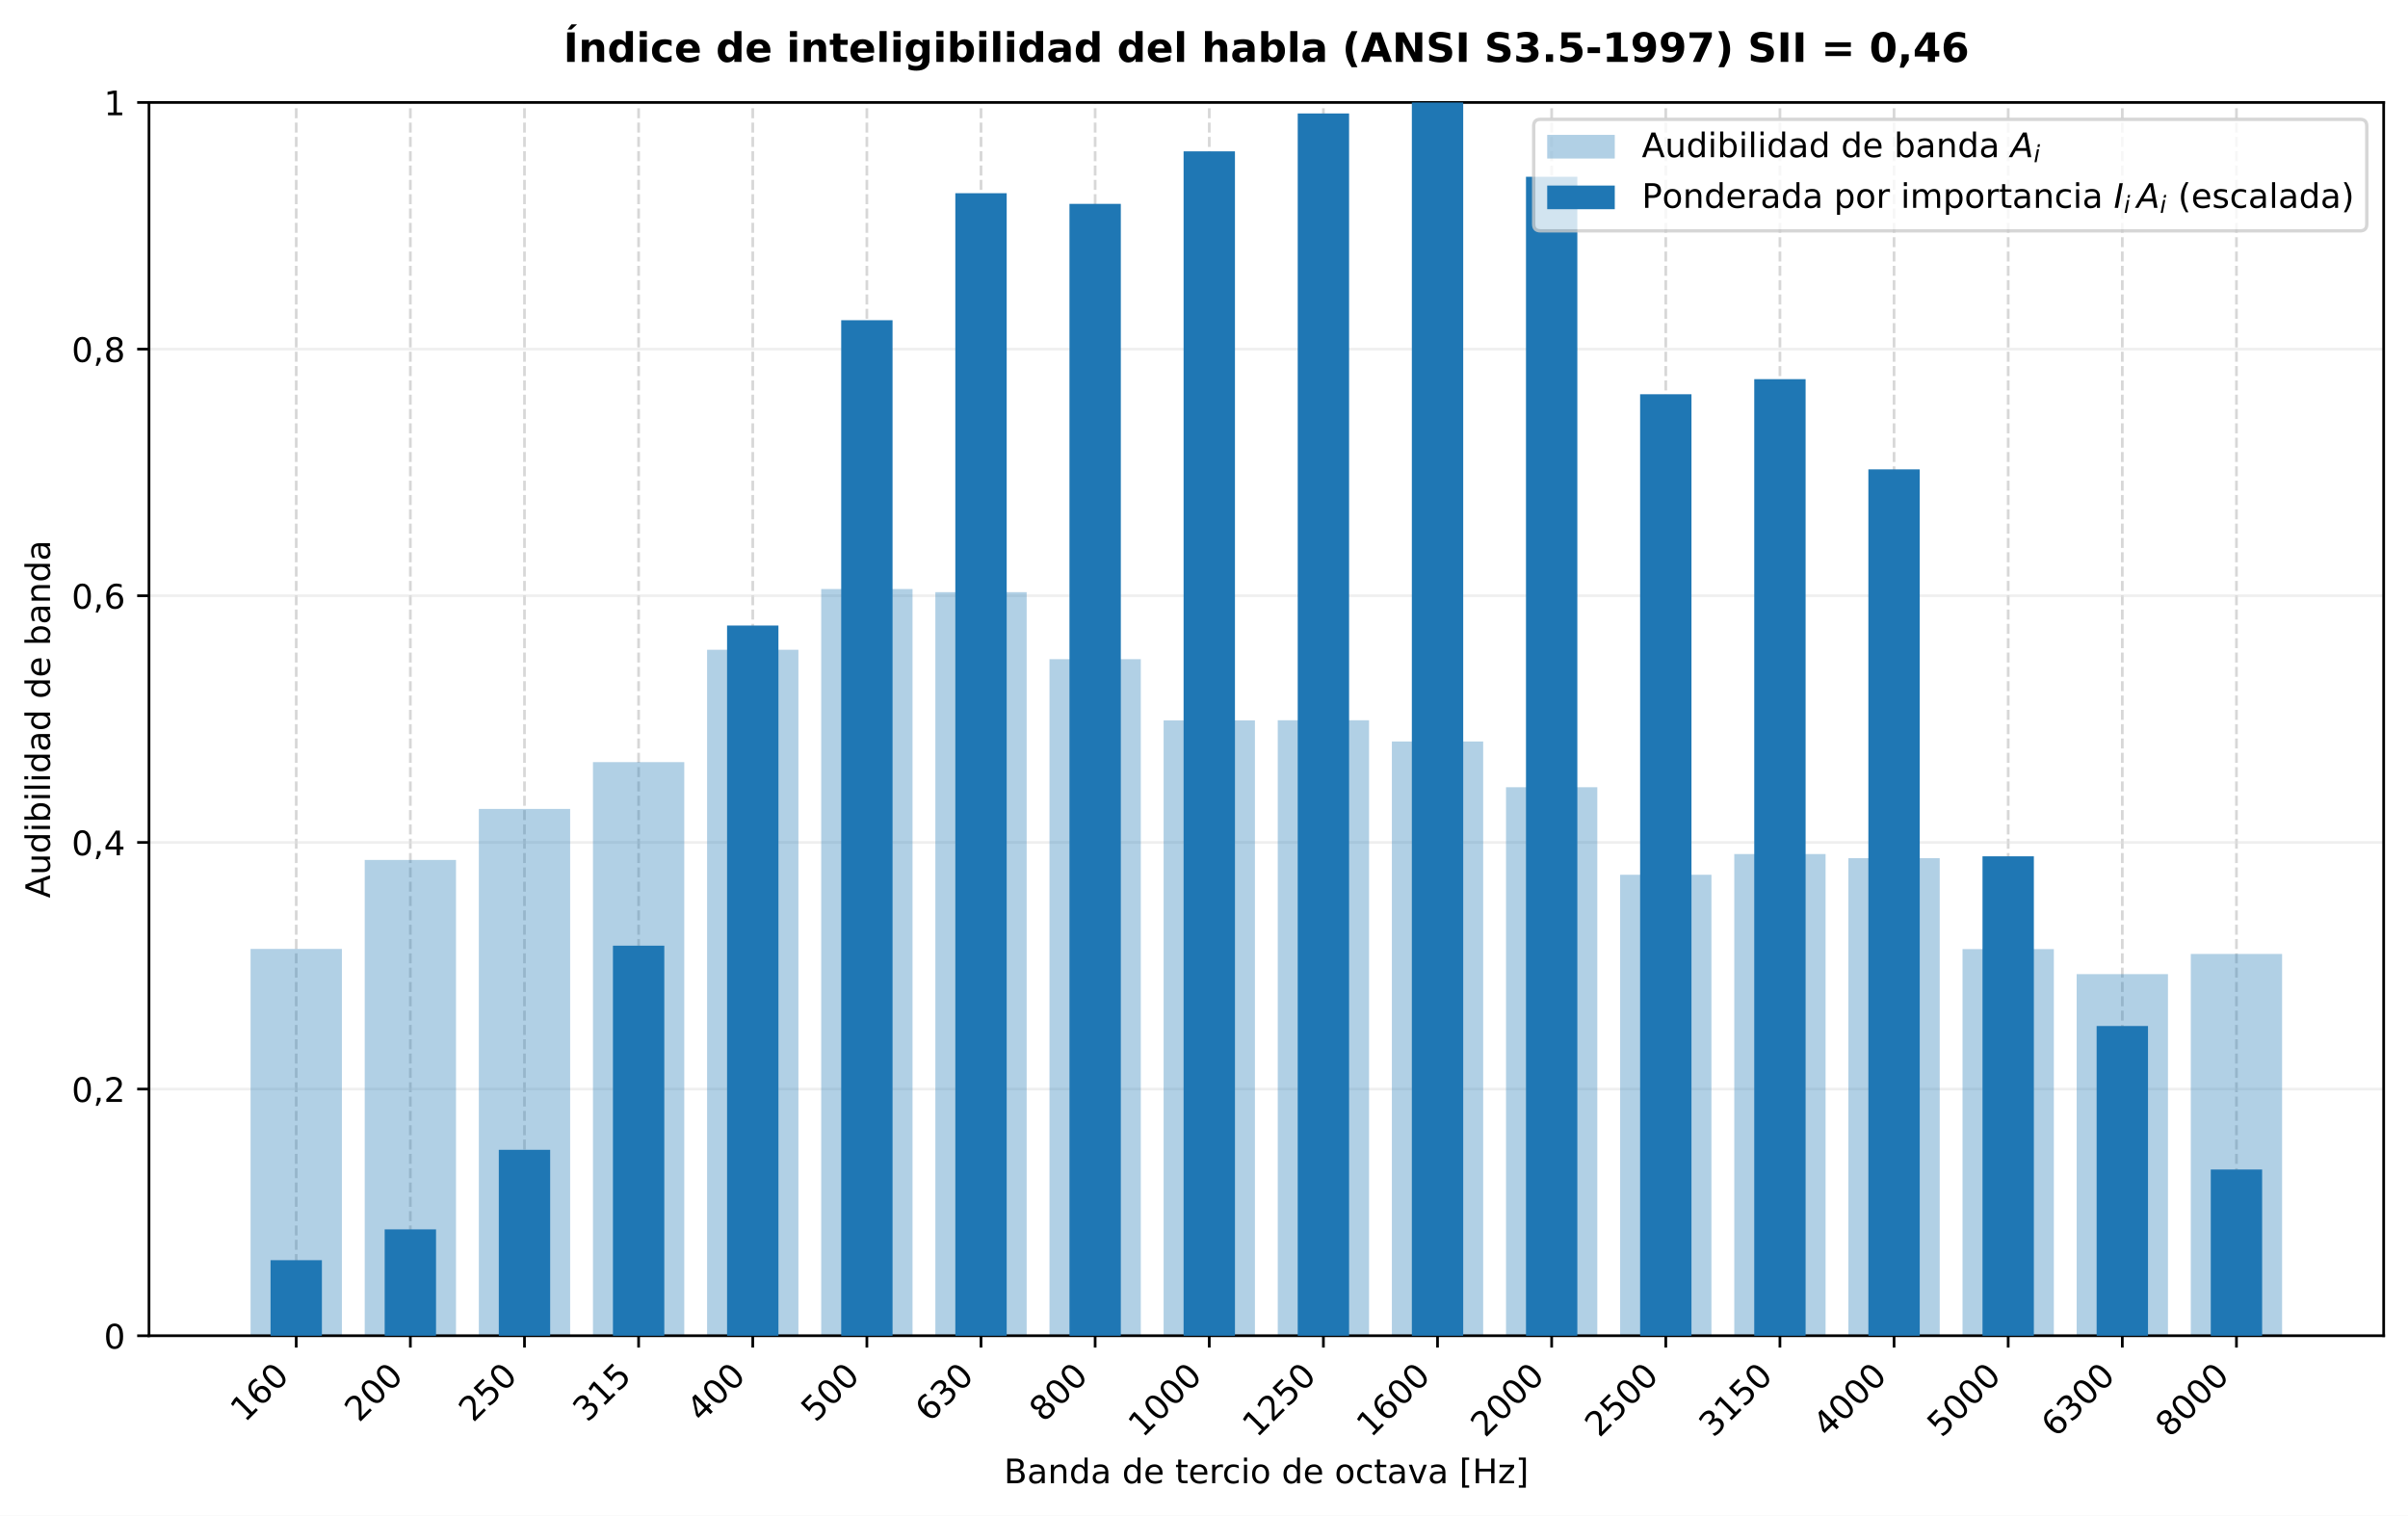
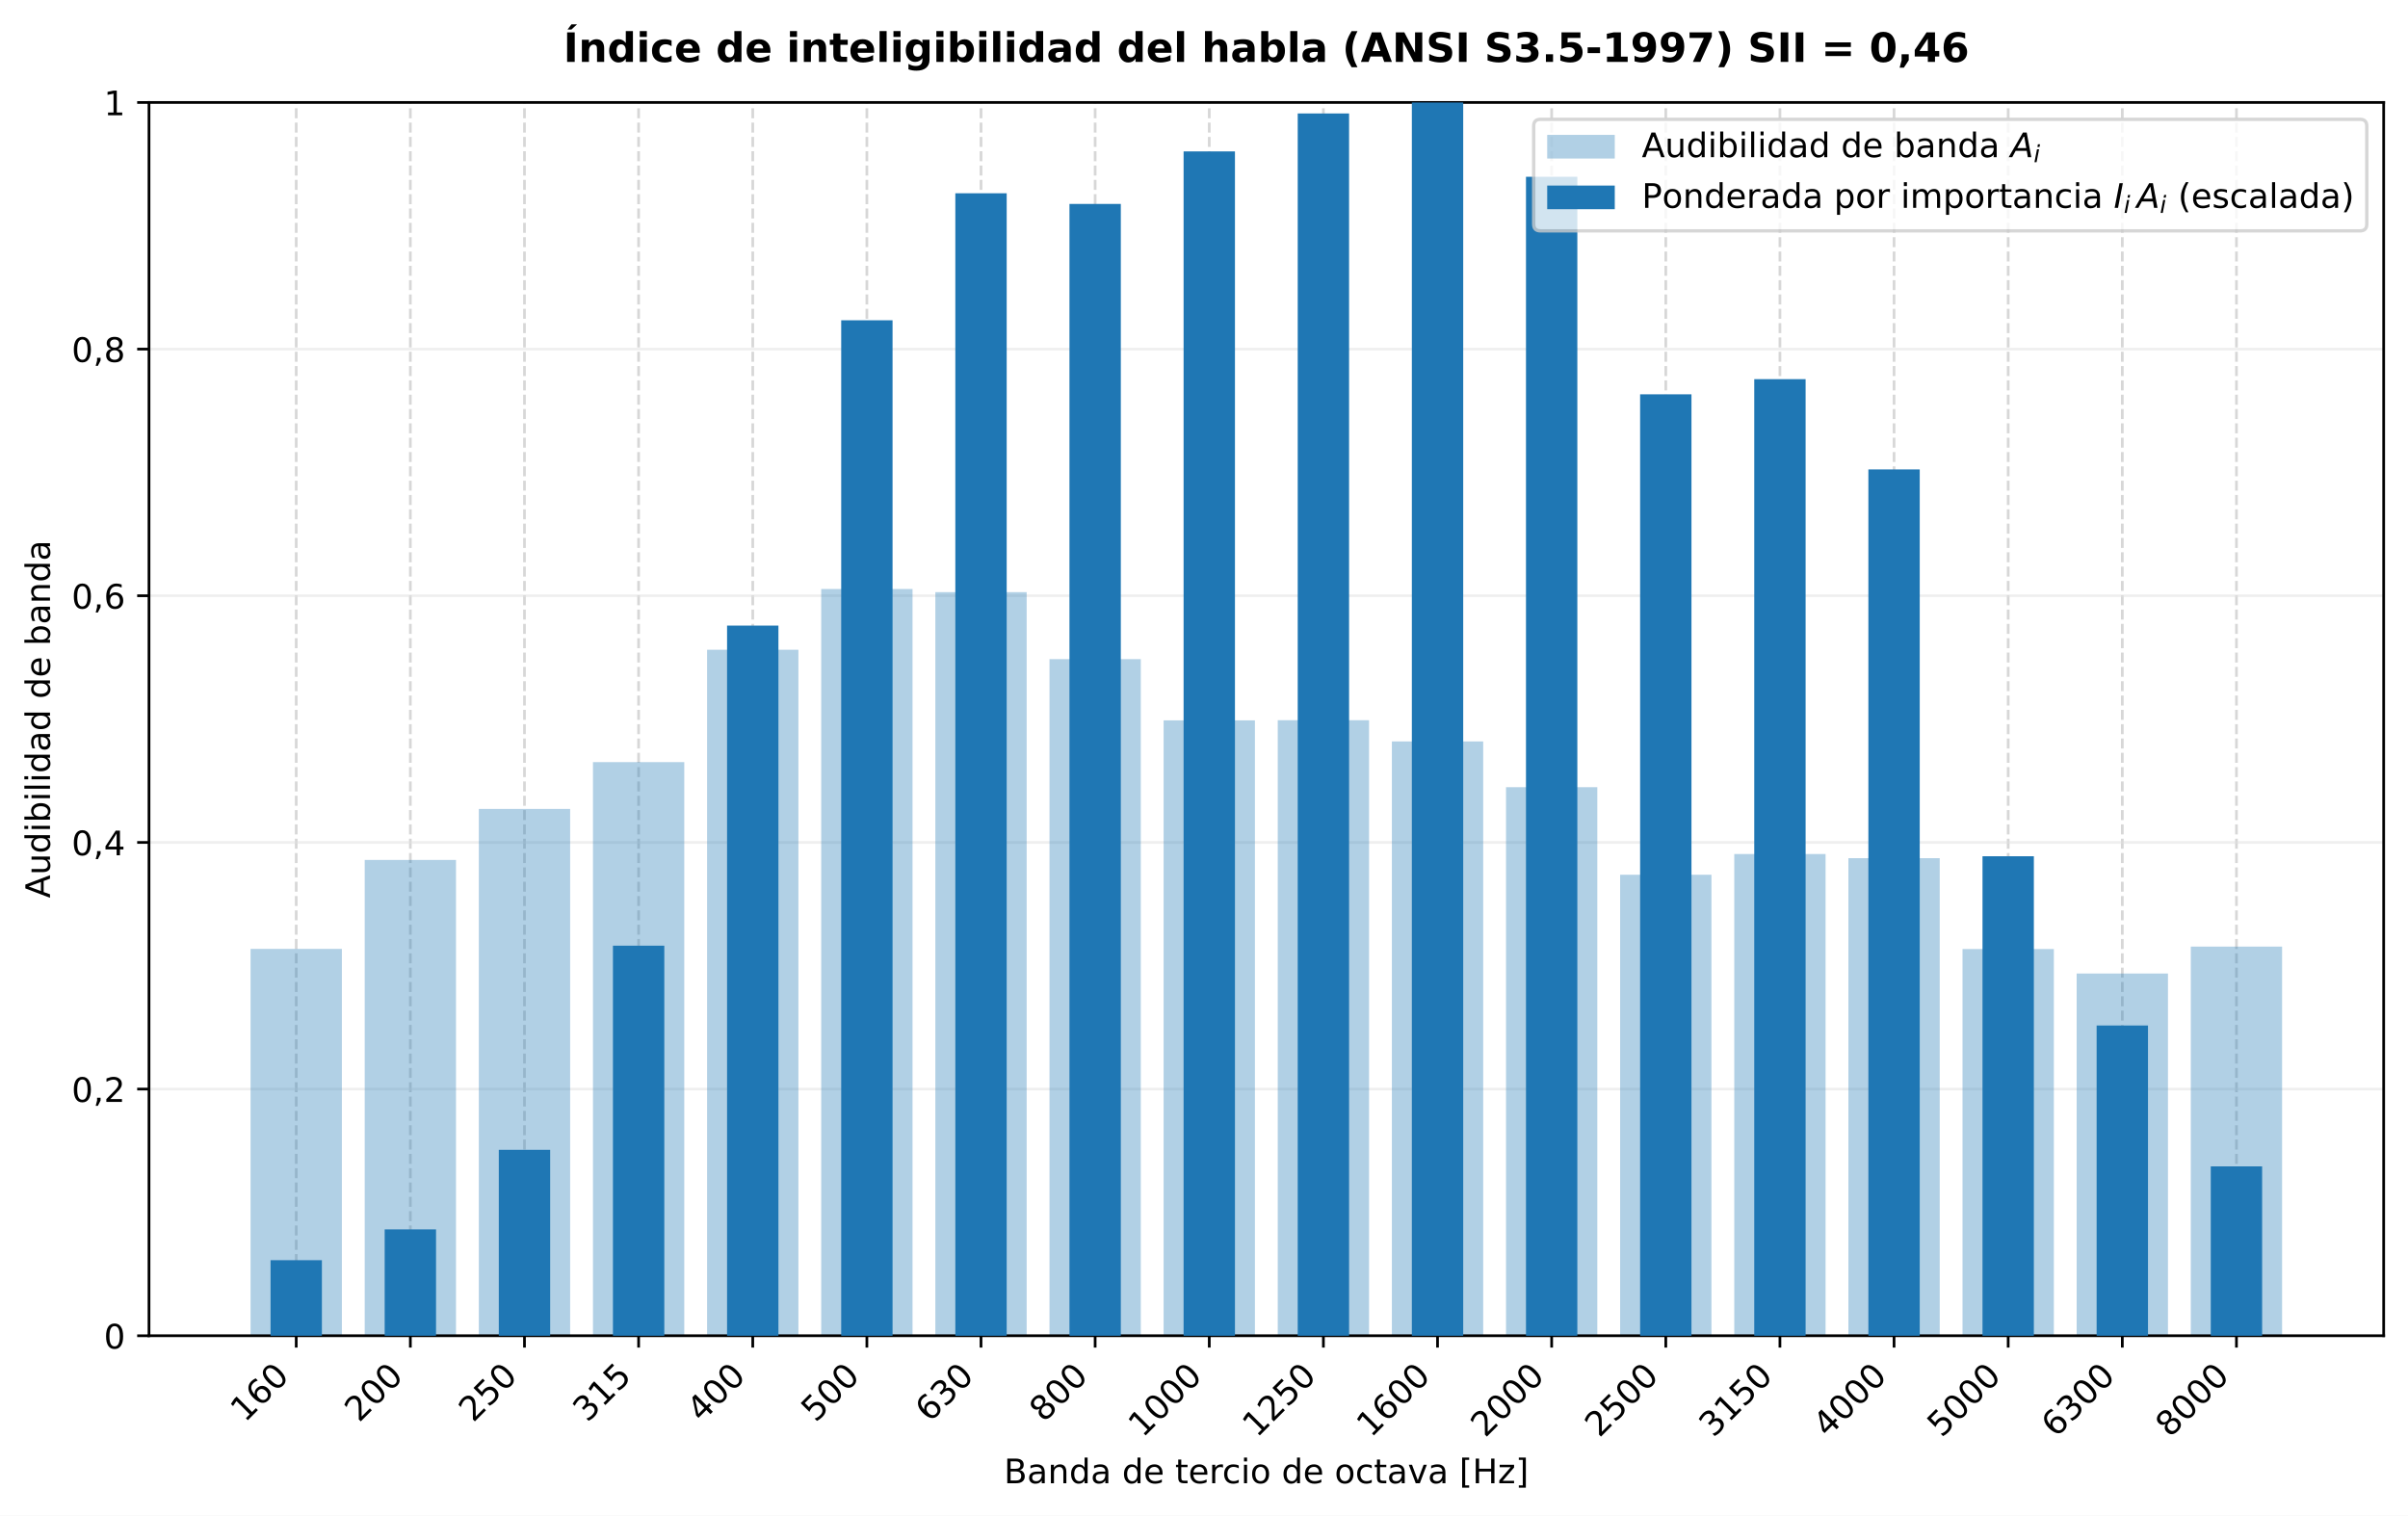
<svg xmlns="http://www.w3.org/2000/svg" xmlns:xlink="http://www.w3.org/1999/xlink" width="712.782pt" height="448.673pt" viewBox="0 0 712.782 448.673" version="1.1">
  <defs>
    <style type="text/css">*{stroke-linejoin: round; stroke-linecap: butt}</style>
  </defs>
  <g id="figure_1">
    <g id="patch_1">
      <path d="M -0 448.673  L 712.782 448.673  L 712.782 0  L -0 0  z " style="fill: #ffffff" />
    </g>
    <g id="axes_1">
      <g id="patch_2">
        <path d="M 44.104 395.405  L 705.582 395.405  L 705.582 30.328  L 44.104 30.328  z " style="fill: #ffffff" />
      </g>
      <g id="matplotlib.axis_1">
        <g id="xtick_1">
          <g id="line2d_1">
            <path d="M 87.684 395.405  L 87.684 30.328  " clip-path="url(#p3e879db4f0)" style="fill: none; stroke-dasharray: 2.96,1.28; stroke-dashoffset: 0; stroke: #b0b0b0; stroke-opacity: 0.5; stroke-width: 0.8" />
          </g>
          <g id="line2d_2">
            <defs>
              <path id="m3d27035b55" d="M 0 0  L 0 3.5  " style="stroke: #000000; stroke-width: 0.8" />
            </defs>
            <g>
              <use xlink:href="#m3d27035b55" x="87.684" y="395.405" style="stroke: #000000; stroke-width: 0.8" />
            </g>
          </g>
          <g id="text_1">
            <text style="font-size: 10px; font-family: 'DejaVu Sans', 'Bitstream Vera Sans', 'Computer Modern Sans Serif', 'Lucida Grande', 'Verdana', 'Geneva', 'Lucid', 'Arial', 'Helvetica', 'Avant Garde', sans-serif" transform="translate(72.48879 421.2746) rotate(-45)">160</text>
          </g>
        </g>
        <g id="xtick_2">
          <g id="line2d_3">
            <path d="M 121.468 395.405  L 121.468 30.328  " clip-path="url(#p3e879db4f0)" style="fill: none; stroke-dasharray: 2.96,1.28; stroke-dashoffset: 0; stroke: #b0b0b0; stroke-opacity: 0.5; stroke-width: 0.8" />
          </g>
          <g id="line2d_4">
            <g>
              <use xlink:href="#m3d27035b55" x="121.468" y="395.405" style="stroke: #000000; stroke-width: 0.8" />
            </g>
          </g>
          <g id="text_2">
            <text style="font-size: 10px; font-family: 'DejaVu Sans', 'Bitstream Vera Sans', 'Computer Modern Sans Serif', 'Lucida Grande', 'Verdana', 'Geneva', 'Lucid', 'Arial', 'Helvetica', 'Avant Garde', sans-serif" transform="translate(106.2721 421.2746) rotate(-45)">200</text>
          </g>
        </g>
        <g id="xtick_3">
          <g id="line2d_5">
            <path d="M 155.251 395.405  L 155.251 30.328  " clip-path="url(#p3e879db4f0)" style="fill: none; stroke-dasharray: 2.96,1.28; stroke-dashoffset: 0; stroke: #b0b0b0; stroke-opacity: 0.5; stroke-width: 0.8" />
          </g>
          <g id="line2d_6">
            <g>
              <use xlink:href="#m3d27035b55" x="155.251" y="395.405" style="stroke: #000000; stroke-width: 0.8" />
            </g>
          </g>
          <g id="text_3">
            <text style="font-size: 10px; font-family: 'DejaVu Sans', 'Bitstream Vera Sans', 'Computer Modern Sans Serif', 'Lucida Grande', 'Verdana', 'Geneva', 'Lucid', 'Arial', 'Helvetica', 'Avant Garde', sans-serif" transform="translate(140.0555 421.2746) rotate(-45)">250</text>
          </g>
        </g>
        <g id="xtick_4">
          <g id="line2d_7">
            <path d="M 189.034 395.405  L 189.034 30.328  " clip-path="url(#p3e879db4f0)" style="fill: none; stroke-dasharray: 2.96,1.28; stroke-dashoffset: 0; stroke: #b0b0b0; stroke-opacity: 0.5; stroke-width: 0.8" />
          </g>
          <g id="line2d_8">
            <g>
              <use xlink:href="#m3d27035b55" x="189.034" y="395.405" style="stroke: #000000; stroke-width: 0.8" />
            </g>
          </g>
          <g id="text_4">
            <text style="font-size: 10px; font-family: 'DejaVu Sans', 'Bitstream Vera Sans', 'Computer Modern Sans Serif', 'Lucida Grande', 'Verdana', 'Geneva', 'Lucid', 'Arial', 'Helvetica', 'Avant Garde', sans-serif" transform="translate(173.8388 421.2746) rotate(-45)">315</text>
          </g>
        </g>
        <g id="xtick_5">
          <g id="line2d_9">
            <path d="M 222.818 395.405  L 222.818 30.328  " clip-path="url(#p3e879db4f0)" style="fill: none; stroke-dasharray: 2.96,1.28; stroke-dashoffset: 0; stroke: #b0b0b0; stroke-opacity: 0.5; stroke-width: 0.8" />
          </g>
          <g id="line2d_10">
            <g>
              <use xlink:href="#m3d27035b55" x="222.818" y="395.405" style="stroke: #000000; stroke-width: 0.8" />
            </g>
          </g>
          <g id="text_5">
            <text style="font-size: 10px; font-family: 'DejaVu Sans', 'Bitstream Vera Sans', 'Computer Modern Sans Serif', 'Lucida Grande', 'Verdana', 'Geneva', 'Lucid', 'Arial', 'Helvetica', 'Avant Garde', sans-serif" transform="translate(207.6221 421.2746) rotate(-45)">400</text>
          </g>
        </g>
        <g id="xtick_6">
          <g id="line2d_11">
            <path d="M 256.601 395.405  L 256.601 30.328  " clip-path="url(#p3e879db4f0)" style="fill: none; stroke-dasharray: 2.96,1.28; stroke-dashoffset: 0; stroke: #b0b0b0; stroke-opacity: 0.5; stroke-width: 0.8" />
          </g>
          <g id="line2d_12">
            <g>
              <use xlink:href="#m3d27035b55" x="256.601" y="395.405" style="stroke: #000000; stroke-width: 0.8" />
            </g>
          </g>
          <g id="text_6">
            <text style="font-size: 10px; font-family: 'DejaVu Sans', 'Bitstream Vera Sans', 'Computer Modern Sans Serif', 'Lucida Grande', 'Verdana', 'Geneva', 'Lucid', 'Arial', 'Helvetica', 'Avant Garde', sans-serif" transform="translate(241.4055 421.2746) rotate(-45)">500</text>
          </g>
        </g>
        <g id="xtick_7">
          <g id="line2d_13">
            <path d="M 290.384 395.405  L 290.384 30.328  " clip-path="url(#p3e879db4f0)" style="fill: none; stroke-dasharray: 2.96,1.28; stroke-dashoffset: 0; stroke: #b0b0b0; stroke-opacity: 0.5; stroke-width: 0.8" />
          </g>
          <g id="line2d_14">
            <g>
              <use xlink:href="#m3d27035b55" x="290.384" y="395.405" style="stroke: #000000; stroke-width: 0.8" />
            </g>
          </g>
          <g id="text_7">
            <text style="font-size: 10px; font-family: 'DejaVu Sans', 'Bitstream Vera Sans', 'Computer Modern Sans Serif', 'Lucida Grande', 'Verdana', 'Geneva', 'Lucid', 'Arial', 'Helvetica', 'Avant Garde', sans-serif" transform="translate(275.1888 421.2746) rotate(-45)">630</text>
          </g>
        </g>
        <g id="xtick_8">
          <g id="line2d_15">
            <path d="M 324.168 395.405  L 324.168 30.328  " clip-path="url(#p3e879db4f0)" style="fill: none; stroke-dasharray: 2.96,1.28; stroke-dashoffset: 0; stroke: #b0b0b0; stroke-opacity: 0.5; stroke-width: 0.8" />
          </g>
          <g id="line2d_16">
            <g>
              <use xlink:href="#m3d27035b55" x="324.168" y="395.405" style="stroke: #000000; stroke-width: 0.8" />
            </g>
          </g>
          <g id="text_8">
            <text style="font-size: 10px; font-family: 'DejaVu Sans', 'Bitstream Vera Sans', 'Computer Modern Sans Serif', 'Lucida Grande', 'Verdana', 'Geneva', 'Lucid', 'Arial', 'Helvetica', 'Avant Garde', sans-serif" transform="translate(308.9721 421.2746) rotate(-45)">800</text>
          </g>
        </g>
        <g id="xtick_9">
          <g id="line2d_17">
            <path d="M 357.951 395.405  L 357.951 30.328  " clip-path="url(#p3e879db4f0)" style="fill: none; stroke-dasharray: 2.96,1.28; stroke-dashoffset: 0; stroke: #b0b0b0; stroke-opacity: 0.5; stroke-width: 0.8" />
          </g>
          <g id="line2d_18">
            <g>
              <use xlink:href="#m3d27035b55" x="357.951" y="395.405" style="stroke: #000000; stroke-width: 0.8" />
            </g>
          </g>
          <g id="text_9">
            <text style="font-size: 10px; font-family: 'DejaVu Sans', 'Bitstream Vera Sans', 'Computer Modern Sans Serif', 'Lucida Grande', 'Verdana', 'Geneva', 'Lucid', 'Arial', 'Helvetica', 'Avant Garde', sans-serif" transform="translate(338.2565 425.7736) rotate(-45)">1000</text>
          </g>
        </g>
        <g id="xtick_10">
          <g id="line2d_19">
            <path d="M 391.734 395.405  L 391.734 30.328  " clip-path="url(#p3e879db4f0)" style="fill: none; stroke-dasharray: 2.96,1.28; stroke-dashoffset: 0; stroke: #b0b0b0; stroke-opacity: 0.5; stroke-width: 0.8" />
          </g>
          <g id="line2d_20">
            <g>
              <use xlink:href="#m3d27035b55" x="391.734" y="395.405" style="stroke: #000000; stroke-width: 0.8" />
            </g>
          </g>
          <g id="text_10">
            <text style="font-size: 10px; font-family: 'DejaVu Sans', 'Bitstream Vera Sans', 'Computer Modern Sans Serif', 'Lucida Grande', 'Verdana', 'Geneva', 'Lucid', 'Arial', 'Helvetica', 'Avant Garde', sans-serif" transform="translate(372.0398 425.7736) rotate(-45)">1250</text>
          </g>
        </g>
        <g id="xtick_11">
          <g id="line2d_21">
            <path d="M 425.518 395.405  L 425.518 30.328  " clip-path="url(#p3e879db4f0)" style="fill: none; stroke-dasharray: 2.96,1.28; stroke-dashoffset: 0; stroke: #b0b0b0; stroke-opacity: 0.5; stroke-width: 0.8" />
          </g>
          <g id="line2d_22">
            <g>
              <use xlink:href="#m3d27035b55" x="425.518" y="395.405" style="stroke: #000000; stroke-width: 0.8" />
            </g>
          </g>
          <g id="text_11">
            <text style="font-size: 10px; font-family: 'DejaVu Sans', 'Bitstream Vera Sans', 'Computer Modern Sans Serif', 'Lucida Grande', 'Verdana', 'Geneva', 'Lucid', 'Arial', 'Helvetica', 'Avant Garde', sans-serif" transform="translate(405.8232 425.7736) rotate(-45)">1600</text>
          </g>
        </g>
        <g id="xtick_12">
          <g id="line2d_23">
            <path d="M 459.301 395.405  L 459.301 30.328  " clip-path="url(#p3e879db4f0)" style="fill: none; stroke-dasharray: 2.96,1.28; stroke-dashoffset: 0; stroke: #b0b0b0; stroke-opacity: 0.5; stroke-width: 0.8" />
          </g>
          <g id="line2d_24">
            <g>
              <use xlink:href="#m3d27035b55" x="459.301" y="395.405" style="stroke: #000000; stroke-width: 0.8" />
            </g>
          </g>
          <g id="text_12">
            <text style="font-size: 10px; font-family: 'DejaVu Sans', 'Bitstream Vera Sans', 'Computer Modern Sans Serif', 'Lucida Grande', 'Verdana', 'Geneva', 'Lucid', 'Arial', 'Helvetica', 'Avant Garde', sans-serif" transform="translate(439.6065 425.7736) rotate(-45)">2000</text>
          </g>
        </g>
        <g id="xtick_13">
          <g id="line2d_25">
            <path d="M 493.084 395.405  L 493.084 30.328  " clip-path="url(#p3e879db4f0)" style="fill: none; stroke-dasharray: 2.96,1.28; stroke-dashoffset: 0; stroke: #b0b0b0; stroke-opacity: 0.5; stroke-width: 0.8" />
          </g>
          <g id="line2d_26">
            <g>
              <use xlink:href="#m3d27035b55" x="493.084" y="395.405" style="stroke: #000000; stroke-width: 0.8" />
            </g>
          </g>
          <g id="text_13">
            <text style="font-size: 10px; font-family: 'DejaVu Sans', 'Bitstream Vera Sans', 'Computer Modern Sans Serif', 'Lucida Grande', 'Verdana', 'Geneva', 'Lucid', 'Arial', 'Helvetica', 'Avant Garde', sans-serif" transform="translate(473.3898 425.7736) rotate(-45)">2500</text>
          </g>
        </g>
        <g id="xtick_14">
          <g id="line2d_27">
            <path d="M 526.868 395.405  L 526.868 30.328  " clip-path="url(#p3e879db4f0)" style="fill: none; stroke-dasharray: 2.96,1.28; stroke-dashoffset: 0; stroke: #b0b0b0; stroke-opacity: 0.5; stroke-width: 0.8" />
          </g>
          <g id="line2d_28">
            <g>
              <use xlink:href="#m3d27035b55" x="526.868" y="395.405" style="stroke: #000000; stroke-width: 0.8" />
            </g>
          </g>
          <g id="text_14">
            <text style="font-size: 10px; font-family: 'DejaVu Sans', 'Bitstream Vera Sans', 'Computer Modern Sans Serif', 'Lucida Grande', 'Verdana', 'Geneva', 'Lucid', 'Arial', 'Helvetica', 'Avant Garde', sans-serif" transform="translate(507.1732 425.7736) rotate(-45)">3150</text>
          </g>
        </g>
        <g id="xtick_15">
          <g id="line2d_29">
            <path d="M 560.651 395.405  L 560.651 30.328  " clip-path="url(#p3e879db4f0)" style="fill: none; stroke-dasharray: 2.96,1.28; stroke-dashoffset: 0; stroke: #b0b0b0; stroke-opacity: 0.5; stroke-width: 0.8" />
          </g>
          <g id="line2d_30">
            <g>
              <use xlink:href="#m3d27035b55" x="560.651" y="395.405" style="stroke: #000000; stroke-width: 0.8" />
            </g>
          </g>
          <g id="text_15">
            <text style="font-size: 10px; font-family: 'DejaVu Sans', 'Bitstream Vera Sans', 'Computer Modern Sans Serif', 'Lucida Grande', 'Verdana', 'Geneva', 'Lucid', 'Arial', 'Helvetica', 'Avant Garde', sans-serif" transform="translate(540.9565 425.7736) rotate(-45)">4000</text>
          </g>
        </g>
        <g id="xtick_16">
          <g id="line2d_31">
            <path d="M 594.434 395.405  L 594.434 30.328  " clip-path="url(#p3e879db4f0)" style="fill: none; stroke-dasharray: 2.96,1.28; stroke-dashoffset: 0; stroke: #b0b0b0; stroke-opacity: 0.5; stroke-width: 0.8" />
          </g>
          <g id="line2d_32">
            <g>
              <use xlink:href="#m3d27035b55" x="594.434" y="395.405" style="stroke: #000000; stroke-width: 0.8" />
            </g>
          </g>
          <g id="text_16">
            <text style="font-size: 10px; font-family: 'DejaVu Sans', 'Bitstream Vera Sans', 'Computer Modern Sans Serif', 'Lucida Grande', 'Verdana', 'Geneva', 'Lucid', 'Arial', 'Helvetica', 'Avant Garde', sans-serif" transform="translate(574.7398 425.7736) rotate(-45)">5000</text>
          </g>
        </g>
        <g id="xtick_17">
          <g id="line2d_33">
            <path d="M 628.218 395.405  L 628.218 30.328  " clip-path="url(#p3e879db4f0)" style="fill: none; stroke-dasharray: 2.96,1.28; stroke-dashoffset: 0; stroke: #b0b0b0; stroke-opacity: 0.5; stroke-width: 0.8" />
          </g>
          <g id="line2d_34">
            <g>
              <use xlink:href="#m3d27035b55" x="628.218" y="395.405" style="stroke: #000000; stroke-width: 0.8" />
            </g>
          </g>
          <g id="text_17">
            <text style="font-size: 10px; font-family: 'DejaVu Sans', 'Bitstream Vera Sans', 'Computer Modern Sans Serif', 'Lucida Grande', 'Verdana', 'Geneva', 'Lucid', 'Arial', 'Helvetica', 'Avant Garde', sans-serif" transform="translate(608.5231 425.7736) rotate(-45)">6300</text>
          </g>
        </g>
        <g id="xtick_18">
          <g id="line2d_35">
            <path d="M 662.001 395.405  L 662.001 30.328  " clip-path="url(#p3e879db4f0)" style="fill: none; stroke-dasharray: 2.96,1.28; stroke-dashoffset: 0; stroke: #b0b0b0; stroke-opacity: 0.5; stroke-width: 0.8" />
          </g>
          <g id="line2d_36">
            <g>
              <use xlink:href="#m3d27035b55" x="662.001" y="395.405" style="stroke: #000000; stroke-width: 0.8" />
            </g>
          </g>
          <g id="text_18">
            <text style="font-size: 10px; font-family: 'DejaVu Sans', 'Bitstream Vera Sans', 'Computer Modern Sans Serif', 'Lucida Grande', 'Verdana', 'Geneva', 'Lucid', 'Arial', 'Helvetica', 'Avant Garde', sans-serif" transform="translate(642.3065 425.7736) rotate(-45)">8000</text>
          </g>
        </g>
        <g id="text_19">
          <text style="font-size: 10px; font-family: 'DejaVu Sans', 'Bitstream Vera Sans', 'Computer Modern Sans Serif', 'Lucida Grande', 'Verdana', 'Geneva', 'Lucid', 'Arial', 'Helvetica', 'Avant Garde', sans-serif; text-anchor: middle" x="374.843" y="439.071" transform="rotate(-0 374.8427 439.0707)">Banda de tercio de octava [Hz]</text>
        </g>
      </g>
      <g id="matplotlib.axis_2">
        <g id="ytick_1">
          <g id="line2d_37">
            <path d="M 44.104 395.405  L 705.582 395.405  " clip-path="url(#p3e879db4f0)" style="fill: none; stroke: #e0e0e0; stroke-opacity: 0.5; stroke-width: 0.8; stroke-linecap: square" />
          </g>
          <g id="line2d_38">
            <defs>
              <path id="mef640d9f3a" d="M 0 0  L -3.5 0  " style="stroke: #000000; stroke-width: 0.8" />
            </defs>
            <g>
              <use xlink:href="#mef640d9f3a" x="44.104" y="395.405" style="stroke: #000000; stroke-width: 0.8" />
            </g>
          </g>
          <g id="text_20">
            <text style="font-size: 10px; font-family: 'DejaVu Sans', 'Bitstream Vera Sans', 'Computer Modern Sans Serif', 'Lucida Grande', 'Verdana', 'Geneva', 'Lucid', 'Arial', 'Helvetica', 'Avant Garde', sans-serif; text-anchor: end" x="37.104" y="399.204" transform="rotate(-0 37.10391 399.2042)">0</text>
          </g>
        </g>
        <g id="ytick_2">
          <g id="line2d_39">
            <path d="M 44.104 322.39  L 705.582 322.39  " clip-path="url(#p3e879db4f0)" style="fill: none; stroke: #e0e0e0; stroke-opacity: 0.5; stroke-width: 0.8; stroke-linecap: square" />
          </g>
          <g id="line2d_40">
            <g>
              <use xlink:href="#mef640d9f3a" x="44.104" y="322.39" style="stroke: #000000; stroke-width: 0.8" />
            </g>
          </g>
          <g id="text_21">
            <text style="font-size: 10px; font-family: 'DejaVu Sans', 'Bitstream Vera Sans', 'Computer Modern Sans Serif', 'Lucida Grande', 'Verdana', 'Geneva', 'Lucid', 'Arial', 'Helvetica', 'Avant Garde', sans-serif; text-anchor: end" x="37.104" y="326.189" transform="rotate(-0 37.10391 326.1887)">0,2</text>
          </g>
        </g>
        <g id="ytick_3">
          <g id="line2d_41">
            <path d="M 44.104 249.374  L 705.582 249.374  " clip-path="url(#p3e879db4f0)" style="fill: none; stroke: #e0e0e0; stroke-opacity: 0.5; stroke-width: 0.8; stroke-linecap: square" />
          </g>
          <g id="line2d_42">
            <g>
              <use xlink:href="#mef640d9f3a" x="44.104" y="249.374" style="stroke: #000000; stroke-width: 0.8" />
            </g>
          </g>
          <g id="text_22">
            <text style="font-size: 10px; font-family: 'DejaVu Sans', 'Bitstream Vera Sans', 'Computer Modern Sans Serif', 'Lucida Grande', 'Verdana', 'Geneva', 'Lucid', 'Arial', 'Helvetica', 'Avant Garde', sans-serif; text-anchor: end" x="37.104" y="253.173" transform="rotate(-0 37.10391 253.1733)">0,4</text>
          </g>
        </g>
        <g id="ytick_4">
          <g id="line2d_43">
            <path d="M 44.104 176.359  L 705.582 176.359  " clip-path="url(#p3e879db4f0)" style="fill: none; stroke: #e0e0e0; stroke-opacity: 0.5; stroke-width: 0.8; stroke-linecap: square" />
          </g>
          <g id="line2d_44">
            <g>
              <use xlink:href="#mef640d9f3a" x="44.104" y="176.359" style="stroke: #000000; stroke-width: 0.8" />
            </g>
          </g>
          <g id="text_23">
            <text style="font-size: 10px; font-family: 'DejaVu Sans', 'Bitstream Vera Sans', 'Computer Modern Sans Serif', 'Lucida Grande', 'Verdana', 'Geneva', 'Lucid', 'Arial', 'Helvetica', 'Avant Garde', sans-serif; text-anchor: end" x="37.104" y="180.158" transform="rotate(-0 37.10391 180.1578)">0,6</text>
          </g>
        </g>
        <g id="ytick_5">
          <g id="line2d_45">
            <path d="M 44.104 103.344  L 705.582 103.344  " clip-path="url(#p3e879db4f0)" style="fill: none; stroke: #e0e0e0; stroke-opacity: 0.5; stroke-width: 0.8; stroke-linecap: square" />
          </g>
          <g id="line2d_46">
            <g>
              <use xlink:href="#mef640d9f3a" x="44.104" y="103.344" style="stroke: #000000; stroke-width: 0.8" />
            </g>
          </g>
          <g id="text_24">
            <text style="font-size: 10px; font-family: 'DejaVu Sans', 'Bitstream Vera Sans', 'Computer Modern Sans Serif', 'Lucida Grande', 'Verdana', 'Geneva', 'Lucid', 'Arial', 'Helvetica', 'Avant Garde', sans-serif; text-anchor: end" x="37.104" y="107.142" transform="rotate(-0 37.10391 107.1424)">0,8</text>
          </g>
        </g>
        <g id="ytick_6">
          <g id="line2d_47">
            <path d="M 44.104 30.328  L 705.582 30.328  " clip-path="url(#p3e879db4f0)" style="fill: none; stroke: #e0e0e0; stroke-opacity: 0.5; stroke-width: 0.8; stroke-linecap: square" />
          </g>
          <g id="line2d_48">
            <g>
              <use xlink:href="#mef640d9f3a" x="44.104" y="30.328" style="stroke: #000000; stroke-width: 0.8" />
            </g>
          </g>
          <g id="text_25">
            <text style="font-size: 10px; font-family: 'DejaVu Sans', 'Bitstream Vera Sans', 'Computer Modern Sans Serif', 'Lucida Grande', 'Verdana', 'Geneva', 'Lucid', 'Arial', 'Helvetica', 'Avant Garde', sans-serif; text-anchor: end" x="37.104" y="34.127" transform="rotate(-0 37.10391 34.12695)">1</text>
          </g>
        </g>
        <g id="text_26">
          <text style="font-size: 10px; font-family: 'DejaVu Sans', 'Bitstream Vera Sans', 'Computer Modern Sans Serif', 'Lucida Grande', 'Verdana', 'Geneva', 'Lucid', 'Arial', 'Helvetica', 'Avant Garde', sans-serif; text-anchor: middle" x="14.798" y="212.867" transform="rotate(-90 14.79844 212.8667)">Audibilidad de banda</text>
        </g>
      </g>
      <g id="patch_3">
-         <path d="M 74.171 395.405  L 101.198 395.405  L 101.198 280.902  L 74.171 280.902  z " clip-path="url(#p3e879db4f0)" style="fill: #1f77b4; opacity: 0.35" />
+         <path d="M 74.171 395.405  L 101.198 395.405  L 101.198 280.893  L 74.171 280.893  z " clip-path="url(#p3e879db4f0)" style="fill: #1f77b4; opacity: 0.35" />
      </g>
      <g id="patch_4">
-         <path d="M 107.954 395.405  L 134.981 395.405  L 134.981 254.564  L 107.954 254.564  z " clip-path="url(#p3e879db4f0)" style="fill: #1f77b4; opacity: 0.35" />
+         <path d="M 107.954 395.405  L 134.981 395.405  L 134.981 254.559  L 107.954 254.559  z " clip-path="url(#p3e879db4f0)" style="fill: #1f77b4; opacity: 0.35" />
      </g>
      <g id="patch_5">
-         <path d="M 141.738 395.405  L 168.764 395.405  L 168.764 239.464  L 141.738 239.464  z " clip-path="url(#p3e879db4f0)" style="fill: #1f77b4; opacity: 0.35" />
+         <path d="M 141.738 395.405  L 168.764 395.405  L 168.764 239.459  L 141.738 239.459  z " clip-path="url(#p3e879db4f0)" style="fill: #1f77b4; opacity: 0.35" />
      </g>
      <g id="patch_6">
-         <path d="M 175.521 395.405  L 202.548 395.405  L 202.548 225.609  L 175.521 225.609  z " clip-path="url(#p3e879db4f0)" style="fill: #1f77b4; opacity: 0.35" />
+         <path d="M 175.521 395.405  L 202.548 395.405  L 202.548 225.605  L 175.521 225.605  z " clip-path="url(#p3e879db4f0)" style="fill: #1f77b4; opacity: 0.35" />
      </g>
      <g id="patch_7">
-         <path d="M 209.304 395.405  L 236.331 395.405  L 236.331 192.345  L 209.304 192.345  z " clip-path="url(#p3e879db4f0)" style="fill: #1f77b4; opacity: 0.35" />
+         <path d="M 209.304 395.405  L 236.331 395.405  L 236.331 192.341  L 209.304 192.341  z " clip-path="url(#p3e879db4f0)" style="fill: #1f77b4; opacity: 0.35" />
      </g>
      <g id="patch_8">
-         <path d="M 243.088 395.405  L 270.114 395.405  L 270.114 174.363  L 243.088 174.363  z " clip-path="url(#p3e879db4f0)" style="fill: #1f77b4; opacity: 0.35" />
+         <path d="M 243.088 395.405  L 270.114 395.405  L 270.114 174.359  L 243.088 174.359  z " clip-path="url(#p3e879db4f0)" style="fill: #1f77b4; opacity: 0.35" />
      </g>
      <g id="patch_9">
-         <path d="M 276.871 395.405  L 303.898 395.405  L 303.898 175.291  L 276.871 175.291  z " clip-path="url(#p3e879db4f0)" style="fill: #1f77b4; opacity: 0.35" />
+         <path d="M 276.871 395.405  L 303.898 395.405  L 303.898 175.285  L 276.871 175.285  z " clip-path="url(#p3e879db4f0)" style="fill: #1f77b4; opacity: 0.35" />
      </g>
      <g id="patch_10">
-         <path d="M 310.654 395.405  L 337.681 395.405  L 337.681 195.128  L 310.654 195.128  z " clip-path="url(#p3e879db4f0)" style="fill: #1f77b4; opacity: 0.35" />
+         <path d="M 310.654 395.405  L 337.681 395.405  L 337.681 195.121  L 310.654 195.121  z " clip-path="url(#p3e879db4f0)" style="fill: #1f77b4; opacity: 0.35" />
      </g>
      <g id="patch_11">
-         <path d="M 344.438 395.405  L 371.464 395.405  L 371.464 213.25  L 344.438 213.25  z " clip-path="url(#p3e879db4f0)" style="fill: #1f77b4; opacity: 0.35" />
+         <path d="M 344.438 395.405  L 371.464 395.405  L 371.464 213.241  L 344.438 213.241  z " clip-path="url(#p3e879db4f0)" style="fill: #1f77b4; opacity: 0.35" />
      </g>
      <g id="patch_12">
-         <path d="M 378.221 395.405  L 405.248 395.405  L 405.248 213.21  L 378.221 213.21  z " clip-path="url(#p3e879db4f0)" style="fill: #1f77b4; opacity: 0.35" />
+         <path d="M 378.221 395.405  L 405.248 395.405  L 405.248 213.198  L 378.221 213.198  z " clip-path="url(#p3e879db4f0)" style="fill: #1f77b4; opacity: 0.35" />
      </g>
      <g id="patch_13">
-         <path d="M 412.004 395.405  L 439.031 395.405  L 439.031 219.492  L 412.004 219.492  z " clip-path="url(#p3e879db4f0)" style="fill: #1f77b4; opacity: 0.35" />
+         <path d="M 412.004 395.405  L 439.031 395.405  L 439.031 219.479  L 412.004 219.479  z " clip-path="url(#p3e879db4f0)" style="fill: #1f77b4; opacity: 0.35" />
      </g>
      <g id="patch_14">
-         <path d="M 445.788 395.405  L 472.814 395.405  L 472.814 233.041  L 445.788 233.041  z " clip-path="url(#p3e879db4f0)" style="fill: #1f77b4; opacity: 0.35" />
+         <path d="M 445.788 395.405  L 472.814 395.405  L 472.814 233.029  L 445.788 233.029  z " clip-path="url(#p3e879db4f0)" style="fill: #1f77b4; opacity: 0.35" />
      </g>
      <g id="patch_15">
-         <path d="M 479.571 395.405  L 506.598 395.405  L 506.598 258.952  L 479.571 258.952  z " clip-path="url(#p3e879db4f0)" style="fill: #1f77b4; opacity: 0.35" />
+         <path d="M 479.571 395.405  L 506.598 395.405  L 506.598 258.944  L 479.571 258.944  z " clip-path="url(#p3e879db4f0)" style="fill: #1f77b4; opacity: 0.35" />
      </g>
      <g id="patch_16">
-         <path d="M 513.354 395.405  L 540.381 395.405  L 540.381 252.816  L 513.354 252.816  z " clip-path="url(#p3e879db4f0)" style="fill: #1f77b4; opacity: 0.35" />
+         <path d="M 513.354 395.405  L 540.381 395.405  L 540.381 252.809  L 513.354 252.809  z " clip-path="url(#p3e879db4f0)" style="fill: #1f77b4; opacity: 0.35" />
      </g>
      <g id="patch_17">
-         <path d="M 547.138 395.405  L 574.164 395.405  L 574.164 254.043  L 547.138 254.043  z " clip-path="url(#p3e879db4f0)" style="fill: #1f77b4; opacity: 0.35" />
+         <path d="M 547.138 395.405  L 574.164 395.405  L 574.164 254.035  L 547.138 254.035  z " clip-path="url(#p3e879db4f0)" style="fill: #1f77b4; opacity: 0.35" />
      </g>
      <g id="patch_18">
-         <path d="M 580.921 395.405  L 607.948 395.405  L 607.948 280.954  L 580.921 280.954  z " clip-path="url(#p3e879db4f0)" style="fill: #1f77b4; opacity: 0.35" />
+         <path d="M 580.921 395.405  L 607.948 395.405  L 607.948 280.936  L 580.921 280.936  z " clip-path="url(#p3e879db4f0)" style="fill: #1f77b4; opacity: 0.35" />
      </g>
      <g id="patch_19">
-         <path d="M 614.704 395.405  L 641.731 395.405  L 641.731 288.365  L 614.704 288.365  z " clip-path="url(#p3e879db4f0)" style="fill: #1f77b4; opacity: 0.35" />
+         <path d="M 614.704 395.405  L 641.731 395.405  L 641.731 288.181  L 614.704 288.181  z " clip-path="url(#p3e879db4f0)" style="fill: #1f77b4; opacity: 0.35" />
      </g>
      <g id="patch_20">
-         <path d="M 648.488 395.405  L 675.514 395.405  L 675.514 282.392  L 648.488 282.392  z " clip-path="url(#p3e879db4f0)" style="fill: #1f77b4; opacity: 0.35" />
+         <path d="M 648.488 395.405  L 675.514 395.405  L 675.514 280.216  L 648.488 280.216  z " clip-path="url(#p3e879db4f0)" style="fill: #1f77b4; opacity: 0.35" />
      </g>
      <g id="patch_21">
        <path d="M 44.104 395.405  L 44.104 30.328  " style="fill: none; stroke: #000000; stroke-width: 0.8; stroke-linejoin: miter; stroke-linecap: square" />
      </g>
      <g id="patch_22">
        <path d="M 705.582 395.405  L 705.582 30.328  " style="fill: none; stroke: #000000; stroke-width: 0.8; stroke-linejoin: miter; stroke-linecap: square" />
      </g>
      <g id="patch_23">
        <path d="M 44.104 395.405  L 705.582 395.405  " style="fill: none; stroke: #000000; stroke-width: 0.8; stroke-linejoin: miter; stroke-linecap: square" />
      </g>
      <g id="patch_24">
        <path d="M 44.104 30.328  L 705.582 30.328  " style="fill: none; stroke: #000000; stroke-width: 0.8; stroke-linejoin: miter; stroke-linecap: square" />
      </g>
      <g id="patch_25">
        <path d="M 80.083 395.405  L 95.286 395.405  L 95.286 373.043  L 80.083 373.043  z " clip-path="url(#p3e879db4f0)" style="fill: #1f77b4" />
      </g>
      <g id="patch_26">
-         <path d="M 113.866 395.405  L 129.069 395.405  L 129.069 363.923  L 113.866 363.923  z " clip-path="url(#p3e879db4f0)" style="fill: #1f77b4" />
+         <path d="M 113.866 395.405  L 129.069 395.405  L 129.069 363.924  L 113.866 363.924  z " clip-path="url(#p3e879db4f0)" style="fill: #1f77b4" />
      </g>
      <g id="patch_27">
-         <path d="M 147.65 395.405  L 162.852 395.405  L 162.852 340.366  L 147.65 340.366  z " clip-path="url(#p3e879db4f0)" style="fill: #1f77b4" />
+         <path d="M 147.65 395.405  L 162.852 395.405  L 162.852 340.369  L 147.65 340.369  z " clip-path="url(#p3e879db4f0)" style="fill: #1f77b4" />
      </g>
      <g id="patch_28">
-         <path d="M 181.433 395.405  L 196.636 395.405  L 196.636 279.942  L 181.433 279.942  z " clip-path="url(#p3e879db4f0)" style="fill: #1f77b4" />
+         <path d="M 181.433 395.405  L 196.636 395.405  L 196.636 279.948  L 181.433 279.948  z " clip-path="url(#p3e879db4f0)" style="fill: #1f77b4" />
      </g>
      <g id="patch_29">
-         <path d="M 215.216 395.405  L 230.419 395.405  L 230.419 185.175  L 215.216 185.175  z " clip-path="url(#p3e879db4f0)" style="fill: #1f77b4" />
+         <path d="M 215.216 395.405  L 230.419 395.405  L 230.419 185.186  L 215.216 185.186  z " clip-path="url(#p3e879db4f0)" style="fill: #1f77b4" />
      </g>
      <g id="patch_30">
-         <path d="M 249 395.405  L 264.202 395.405  L 264.202 94.784  L 249 94.784  z " clip-path="url(#p3e879db4f0)" style="fill: #1f77b4" />
+         <path d="M 249 395.405  L 264.202 395.405  L 264.202 94.8  L 249 94.8  z " clip-path="url(#p3e879db4f0)" style="fill: #1f77b4" />
      </g>
      <g id="patch_31">
-         <path d="M 282.783 395.405  L 297.986 395.405  L 297.986 57.2  L 282.783 57.2  z " clip-path="url(#p3e879db4f0)" style="fill: #1f77b4" />
+         <path d="M 282.783 395.405  L 297.986 395.405  L 297.986 57.217  L 282.783 57.217  z " clip-path="url(#p3e879db4f0)" style="fill: #1f77b4" />
      </g>
      <g id="patch_32">
-         <path d="M 316.566 395.405  L 331.769 395.405  L 331.769 60.349  L 316.566 60.349  z " clip-path="url(#p3e879db4f0)" style="fill: #1f77b4" />
+         <path d="M 316.566 395.405  L 331.769 395.405  L 331.769 60.361  L 316.566 60.361  z " clip-path="url(#p3e879db4f0)" style="fill: #1f77b4" />
      </g>
      <g id="patch_33">
-         <path d="M 350.35 395.405  L 365.552 395.405  L 365.552 44.805  L 350.35 44.805  z " clip-path="url(#p3e879db4f0)" style="fill: #1f77b4" />
+         <path d="M 350.35 395.405  L 365.552 395.405  L 365.552 44.812  L 350.35 44.812  z " clip-path="url(#p3e879db4f0)" style="fill: #1f77b4" />
      </g>
      <g id="patch_34">
-         <path d="M 384.133 395.405  L 399.336 395.405  L 399.336 33.582  L 384.133 33.582  z " clip-path="url(#p3e879db4f0)" style="fill: #1f77b4" />
+         <path d="M 384.133 395.405  L 399.336 395.405  L 399.336 33.585  L 384.133 33.585  z " clip-path="url(#p3e879db4f0)" style="fill: #1f77b4" />
      </g>
      <g id="patch_35">
        <path d="M 417.916 395.405  L 433.119 395.405  L 433.119 30.328  L 417.916 30.328  z " clip-path="url(#p3e879db4f0)" style="fill: #1f77b4" />
      </g>
      <g id="patch_36">
-         <path d="M 451.7 395.405  L 466.902 395.405  L 466.902 52.333  L 451.7 52.333  z " clip-path="url(#p3e879db4f0)" style="fill: #1f77b4" />
+         <path d="M 451.7 395.405  L 466.902 395.405  L 466.902 52.334  L 451.7 52.334  z " clip-path="url(#p3e879db4f0)" style="fill: #1f77b4" />
      </g>
      <g id="patch_37">
-         <path d="M 485.483 395.405  L 500.686 395.405  L 500.686 116.714  L 485.483 116.714  z " clip-path="url(#p3e879db4f0)" style="fill: #1f77b4" />
+         <path d="M 485.483 395.405  L 500.686 395.405  L 500.686 116.719  L 485.483 116.719  z " clip-path="url(#p3e879db4f0)" style="fill: #1f77b4" />
      </g>
      <g id="patch_38">
-         <path d="M 519.266 395.405  L 534.469 395.405  L 534.469 112.235  L 519.266 112.235  z " clip-path="url(#p3e879db4f0)" style="fill: #1f77b4" />
+         <path d="M 519.266 395.405  L 534.469 395.405  L 534.469 112.243  L 519.266 112.243  z " clip-path="url(#p3e879db4f0)" style="fill: #1f77b4" />
      </g>
      <g id="patch_39">
-         <path d="M 553.05 395.405  L 568.252 395.405  L 568.252 138.953  L 553.05 138.953  z " clip-path="url(#p3e879db4f0)" style="fill: #1f77b4" />
+         <path d="M 553.05 395.405  L 568.252 395.405  L 568.252 138.959  L 553.05 138.959  z " clip-path="url(#p3e879db4f0)" style="fill: #1f77b4" />
      </g>
      <g id="patch_40">
-         <path d="M 586.833 395.405  L 602.036 395.405  L 602.036 253.484  L 586.833 253.484  z " clip-path="url(#p3e879db4f0)" style="fill: #1f77b4" />
+         <path d="M 586.833 395.405  L 602.036 395.405  L 602.036 253.471  L 586.833 253.471  z " clip-path="url(#p3e879db4f0)" style="fill: #1f77b4" />
      </g>
      <g id="patch_41">
-         <path d="M 620.616 395.405  L 635.819 395.405  L 635.819 303.727  L 620.616 303.727  z " clip-path="url(#p3e879db4f0)" style="fill: #1f77b4" />
+         <path d="M 620.616 395.405  L 635.819 395.405  L 635.819 303.577  L 620.616 303.577  z " clip-path="url(#p3e879db4f0)" style="fill: #1f77b4" />
      </g>
      <g id="patch_42">
-         <path d="M 654.4 395.405  L 669.602 395.405  L 669.602 346.211  L 654.4 346.211  z " clip-path="url(#p3e879db4f0)" style="fill: #1f77b4" />
+         <path d="M 654.4 395.405  L 669.602 395.405  L 669.602 345.267  L 654.4 345.267  z " clip-path="url(#p3e879db4f0)" style="fill: #1f77b4" />
      </g>
      <g id="text_27">
        <text style="font-weight: 700; font-size: 12px; font-family: 'DejaVu Sans', 'Bitstream Vera Sans', 'Computer Modern Sans Serif', 'Lucida Grande', 'Verdana', 'Geneva', 'Lucid', 'Arial', 'Helvetica', 'Avant Garde', sans-serif; text-anchor: middle" x="374.843" y="18.328" transform="rotate(-0 374.8427 18.32812)">Índice de inteligibilidad del habla (ANSI S3.5-1997)   SII = 0,46</text>
      </g>
      <g id="legend_1">
        <g id="patch_43">
          <path d="M 455.982 68.333  L 698.582 68.333  Q 700.582 68.333 700.582 66.333  L 700.582 37.328  Q 700.582 35.328 698.582 35.328  L 455.982 35.328  Q 453.982 35.328 453.982 37.328  L 453.982 66.333  Q 453.982 68.333 455.982 68.333  z " style="fill: #ffffff; opacity: 0.8; stroke: #cccccc; stroke-linejoin: miter" />
        </g>
        <g id="patch_44">
          <path d="M 457.982 46.928  L 477.982 46.928  L 477.982 39.928  L 457.982 39.928  z " style="fill: #1f77b4; opacity: 0.35" />
        </g>
        <g id="text_28">
          <g transform="translate(485.9816 46.92813)">
            <text>
              <tspan x="0" y="-0.406" style="font-size: 10px; font-family: 'DejaVu Sans'">A</tspan>
              <tspan x="6.841" y="-0.406" style="font-size: 10px; font-family: 'DejaVu Sans'">u</tspan>
              <tspan x="13.179" y="-0.406" style="font-size: 10px; font-family: 'DejaVu Sans'">d</tspan>
              <tspan x="19.526" y="-0.406" style="font-size: 10px; font-family: 'DejaVu Sans'">i</tspan>
              <tspan x="22.305" y="-0.406" style="font-size: 10px; font-family: 'DejaVu Sans'">b</tspan>
              <tspan x="28.652" y="-0.406" style="font-size: 10px; font-family: 'DejaVu Sans'">i</tspan>
              <tspan x="31.431" y="-0.406" style="font-size: 10px; font-family: 'DejaVu Sans'">l</tspan>
              <tspan x="34.209" y="-0.406" style="font-size: 10px; font-family: 'DejaVu Sans'">i</tspan>
              <tspan x="36.987" y="-0.406" style="font-size: 10px; font-family: 'DejaVu Sans'">d</tspan>
              <tspan x="43.335" y="-0.406" style="font-size: 10px; font-family: 'DejaVu Sans'">a</tspan>
              <tspan x="49.463" y="-0.406" style="font-size: 10px; font-family: 'DejaVu Sans'">d</tspan>
              <tspan x="55.811" y="-0.406" style="font-size: 10px; font-family: 'DejaVu Sans'"> </tspan>
              <tspan x="58.989" y="-0.406" style="font-size: 10px; font-family: 'DejaVu Sans'">d</tspan>
              <tspan x="65.337" y="-0.406" style="font-size: 10px; font-family: 'DejaVu Sans'">e</tspan>
              <tspan x="71.489" y="-0.406" style="font-size: 10px; font-family: 'DejaVu Sans'"> </tspan>
              <tspan x="74.668" y="-0.406" style="font-size: 10px; font-family: 'DejaVu Sans'">b</tspan>
              <tspan x="81.016" y="-0.406" style="font-size: 10px; font-family: 'DejaVu Sans'">a</tspan>
              <tspan x="87.144" y="-0.406" style="font-size: 10px; font-family: 'DejaVu Sans'">n</tspan>
              <tspan x="93.481" y="-0.406" style="font-size: 10px; font-family: 'DejaVu Sans'">d</tspan>
              <tspan x="99.829" y="-0.406" style="font-size: 10px; font-family: 'DejaVu Sans'">a</tspan>
              <tspan x="105.957" y="-0.406" style="font-size: 10px; font-family: 'DejaVu Sans'"> </tspan>
              <tspan x="109.136" y="-0.406" style="font-style: oblique; font-size: 10px; font-family: 'DejaVu Sans'">A</tspan>
              <tspan x="115.977" y="1.094" style="font-style: oblique; font-size: 7px; font-family: 'DejaVu Sans'">i</tspan>
            </text>
          </g>
        </g>
        <g id="patch_45">
          <path d="M 457.982 61.93  L 477.982 61.93  L 477.982 54.93  L 457.982 54.93  z " style="fill: #1f77b4" />
        </g>
        <g id="text_29">
          <g transform="translate(485.9816 61.93047)">
            <text>
              <tspan x="0" y="-0.406" style="font-size: 10px; font-family: 'DejaVu Sans'">P</tspan>
              <tspan x="6.03" y="-0.406" style="font-size: 10px; font-family: 'DejaVu Sans'">o</tspan>
              <tspan x="12.148" y="-0.406" style="font-size: 10px; font-family: 'DejaVu Sans'">n</tspan>
              <tspan x="18.486" y="-0.406" style="font-size: 10px; font-family: 'DejaVu Sans'">d</tspan>
              <tspan x="24.834" y="-0.406" style="font-size: 10px; font-family: 'DejaVu Sans'">e</tspan>
              <tspan x="30.986" y="-0.406" style="font-size: 10px; font-family: 'DejaVu Sans'">r</tspan>
              <tspan x="35.098" y="-0.406" style="font-size: 10px; font-family: 'DejaVu Sans'">a</tspan>
              <tspan x="41.226" y="-0.406" style="font-size: 10px; font-family: 'DejaVu Sans'">d</tspan>
              <tspan x="47.573" y="-0.406" style="font-size: 10px; font-family: 'DejaVu Sans'">a</tspan>
              <tspan x="53.701" y="-0.406" style="font-size: 10px; font-family: 'DejaVu Sans'"> </tspan>
              <tspan x="56.88" y="-0.406" style="font-size: 10px; font-family: 'DejaVu Sans'">p</tspan>
              <tspan x="63.228" y="-0.406" style="font-size: 10px; font-family: 'DejaVu Sans'">o</tspan>
              <tspan x="69.346" y="-0.406" style="font-size: 10px; font-family: 'DejaVu Sans'">r</tspan>
              <tspan x="73.457" y="-0.406" style="font-size: 10px; font-family: 'DejaVu Sans'"> </tspan>
              <tspan x="76.636" y="-0.406" style="font-size: 10px; font-family: 'DejaVu Sans'">i</tspan>
              <tspan x="79.414" y="-0.406" style="font-size: 10px; font-family: 'DejaVu Sans'">m</tspan>
              <tspan x="89.155" y="-0.406" style="font-size: 10px; font-family: 'DejaVu Sans'">p</tspan>
              <tspan x="95.503" y="-0.406" style="font-size: 10px; font-family: 'DejaVu Sans'">o</tspan>
              <tspan x="101.621" y="-0.406" style="font-size: 10px; font-family: 'DejaVu Sans'">r</tspan>
              <tspan x="105.732" y="-0.406" style="font-size: 10px; font-family: 'DejaVu Sans'">t</tspan>
              <tspan x="109.653" y="-0.406" style="font-size: 10px; font-family: 'DejaVu Sans'">a</tspan>
              <tspan x="115.781" y="-0.406" style="font-size: 10px; font-family: 'DejaVu Sans'">n</tspan>
              <tspan x="122.119" y="-0.406" style="font-size: 10px; font-family: 'DejaVu Sans'">c</tspan>
              <tspan x="127.617" y="-0.406" style="font-size: 10px; font-family: 'DejaVu Sans'">i</tspan>
              <tspan x="130.396" y="-0.406" style="font-size: 10px; font-family: 'DejaVu Sans'">a</tspan>
              <tspan x="136.523" y="-0.406" style="font-size: 10px; font-family: 'DejaVu Sans'"> </tspan>
              <tspan x="155.552" y="-0.406" style="font-size: 10px; font-family: 'DejaVu Sans'"> </tspan>
              <tspan x="158.731" y="-0.406" style="font-size: 10px; font-family: 'DejaVu Sans'">(</tspan>
              <tspan x="162.632" y="-0.406" style="font-size: 10px; font-family: 'DejaVu Sans'">e</tspan>
              <tspan x="168.785" y="-0.406" style="font-size: 10px; font-family: 'DejaVu Sans'">s</tspan>
              <tspan x="173.995" y="-0.406" style="font-size: 10px; font-family: 'DejaVu Sans'">c</tspan>
              <tspan x="179.493" y="-0.406" style="font-size: 10px; font-family: 'DejaVu Sans'">a</tspan>
              <tspan x="185.621" y="-0.406" style="font-size: 10px; font-family: 'DejaVu Sans'">l</tspan>
              <tspan x="188.399" y="-0.406" style="font-size: 10px; font-family: 'DejaVu Sans'">a</tspan>
              <tspan x="194.527" y="-0.406" style="font-size: 10px; font-family: 'DejaVu Sans'">d</tspan>
              <tspan x="200.875" y="-0.406" style="font-size: 10px; font-family: 'DejaVu Sans'">a</tspan>
              <tspan x="207.002" y="-0.406" style="font-size: 10px; font-family: 'DejaVu Sans'">)</tspan>
              <tspan x="139.702" y="-0.406" style="font-style: oblique; font-size: 10px; font-family: 'DejaVu Sans'">I</tspan>
              <tspan x="146.493" y="-0.406" style="font-style: oblique; font-size: 10px; font-family: 'DejaVu Sans'">A</tspan>
              <tspan x="142.651" y="1.094" style="font-style: oblique; font-size: 7px; font-family: 'DejaVu Sans'">i</tspan>
              <tspan x="153.334" y="1.094" style="font-style: oblique; font-size: 7px; font-family: 'DejaVu Sans'">i</tspan>
            </text>
          </g>
        </g>
      </g>
    </g>
  </g>
  <defs>
    <clipPath id="p3e879db4f0">
      <rect x="44.104" y="30.328" width="661.478" height="365.077" />
    </clipPath>
  </defs>
</svg>
